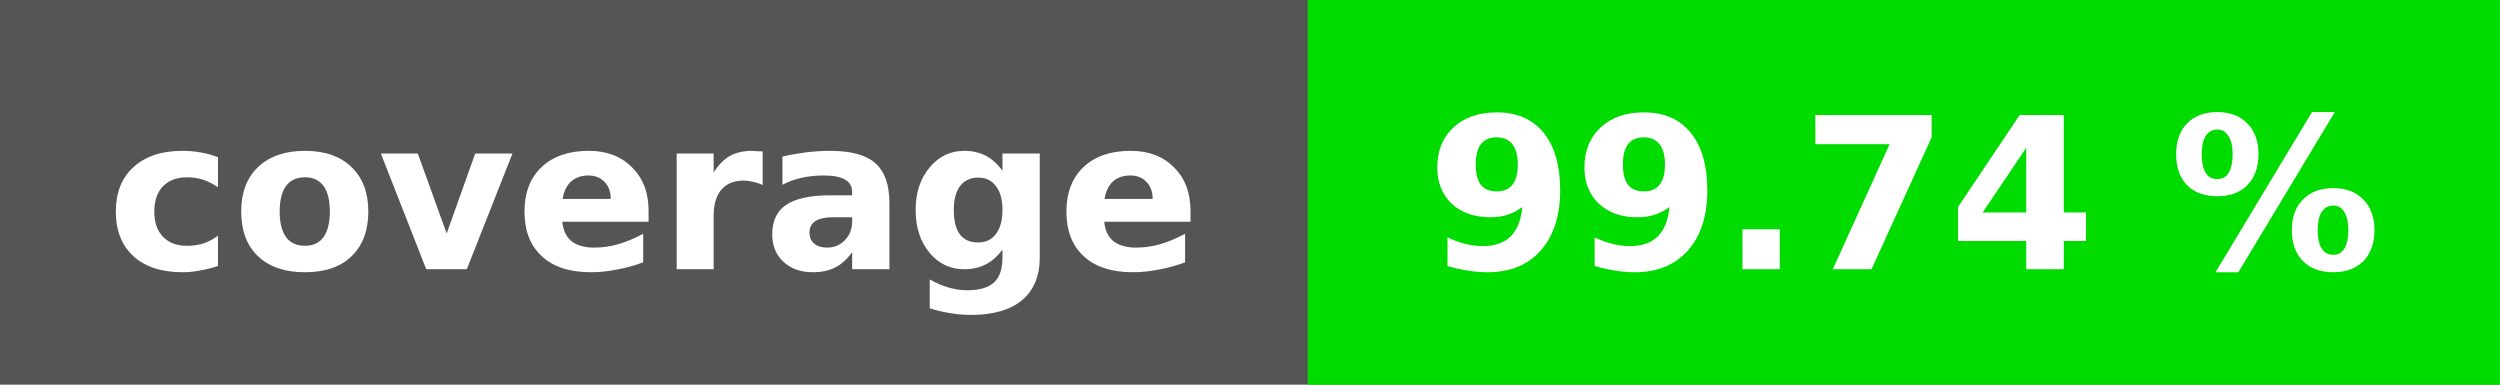
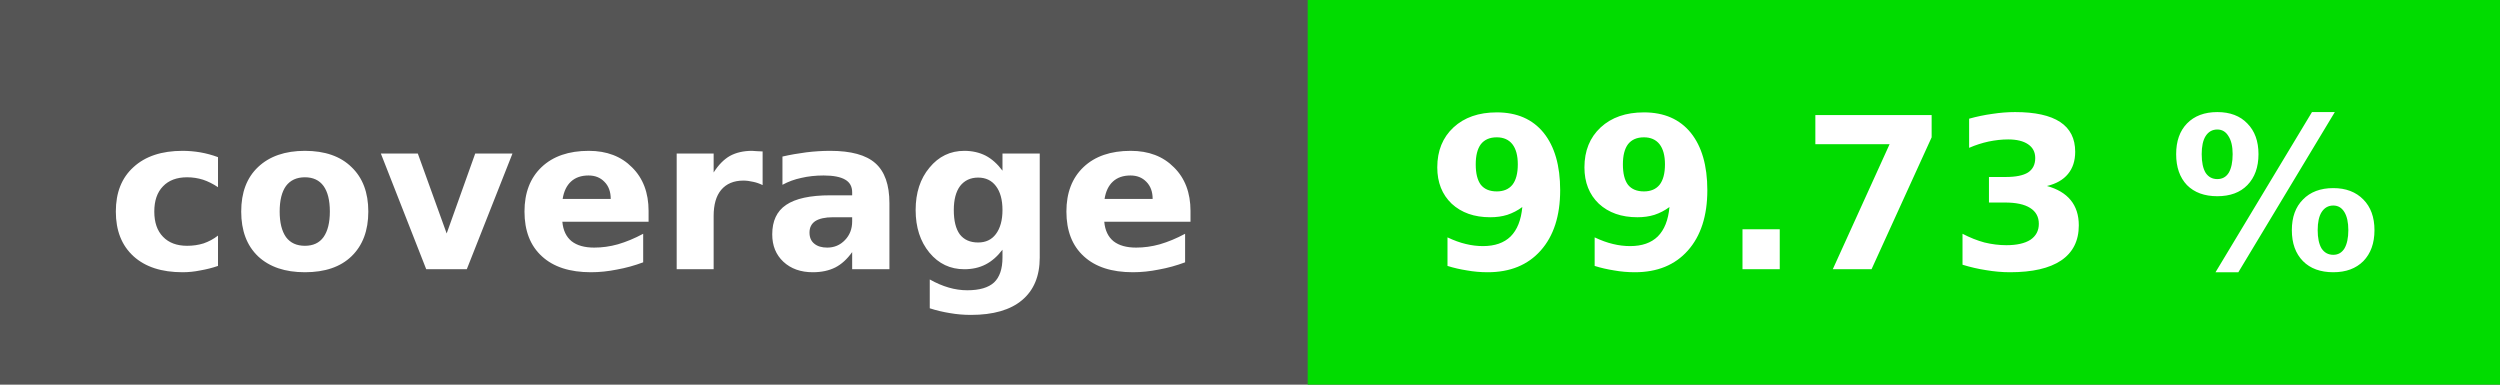
<svg xmlns="http://www.w3.org/2000/svg" height="20" width="130">
  <rect fill="#555" height="20" width="130" />
  <rect fill="#01dc00" height="20" width="62" x="68" />
  <g fill="#fff" font-family="verdana, geneva, dejavu sans, sans-serif" font-size="11" font-weight="bold" text-anchor="middle">
    <text x="34" y="14">coverage</text>
-     <text x="99" y="14">99.74 %</text>
+     <text x="99" y="14">99.73 %</text>
  </g>
</svg>
